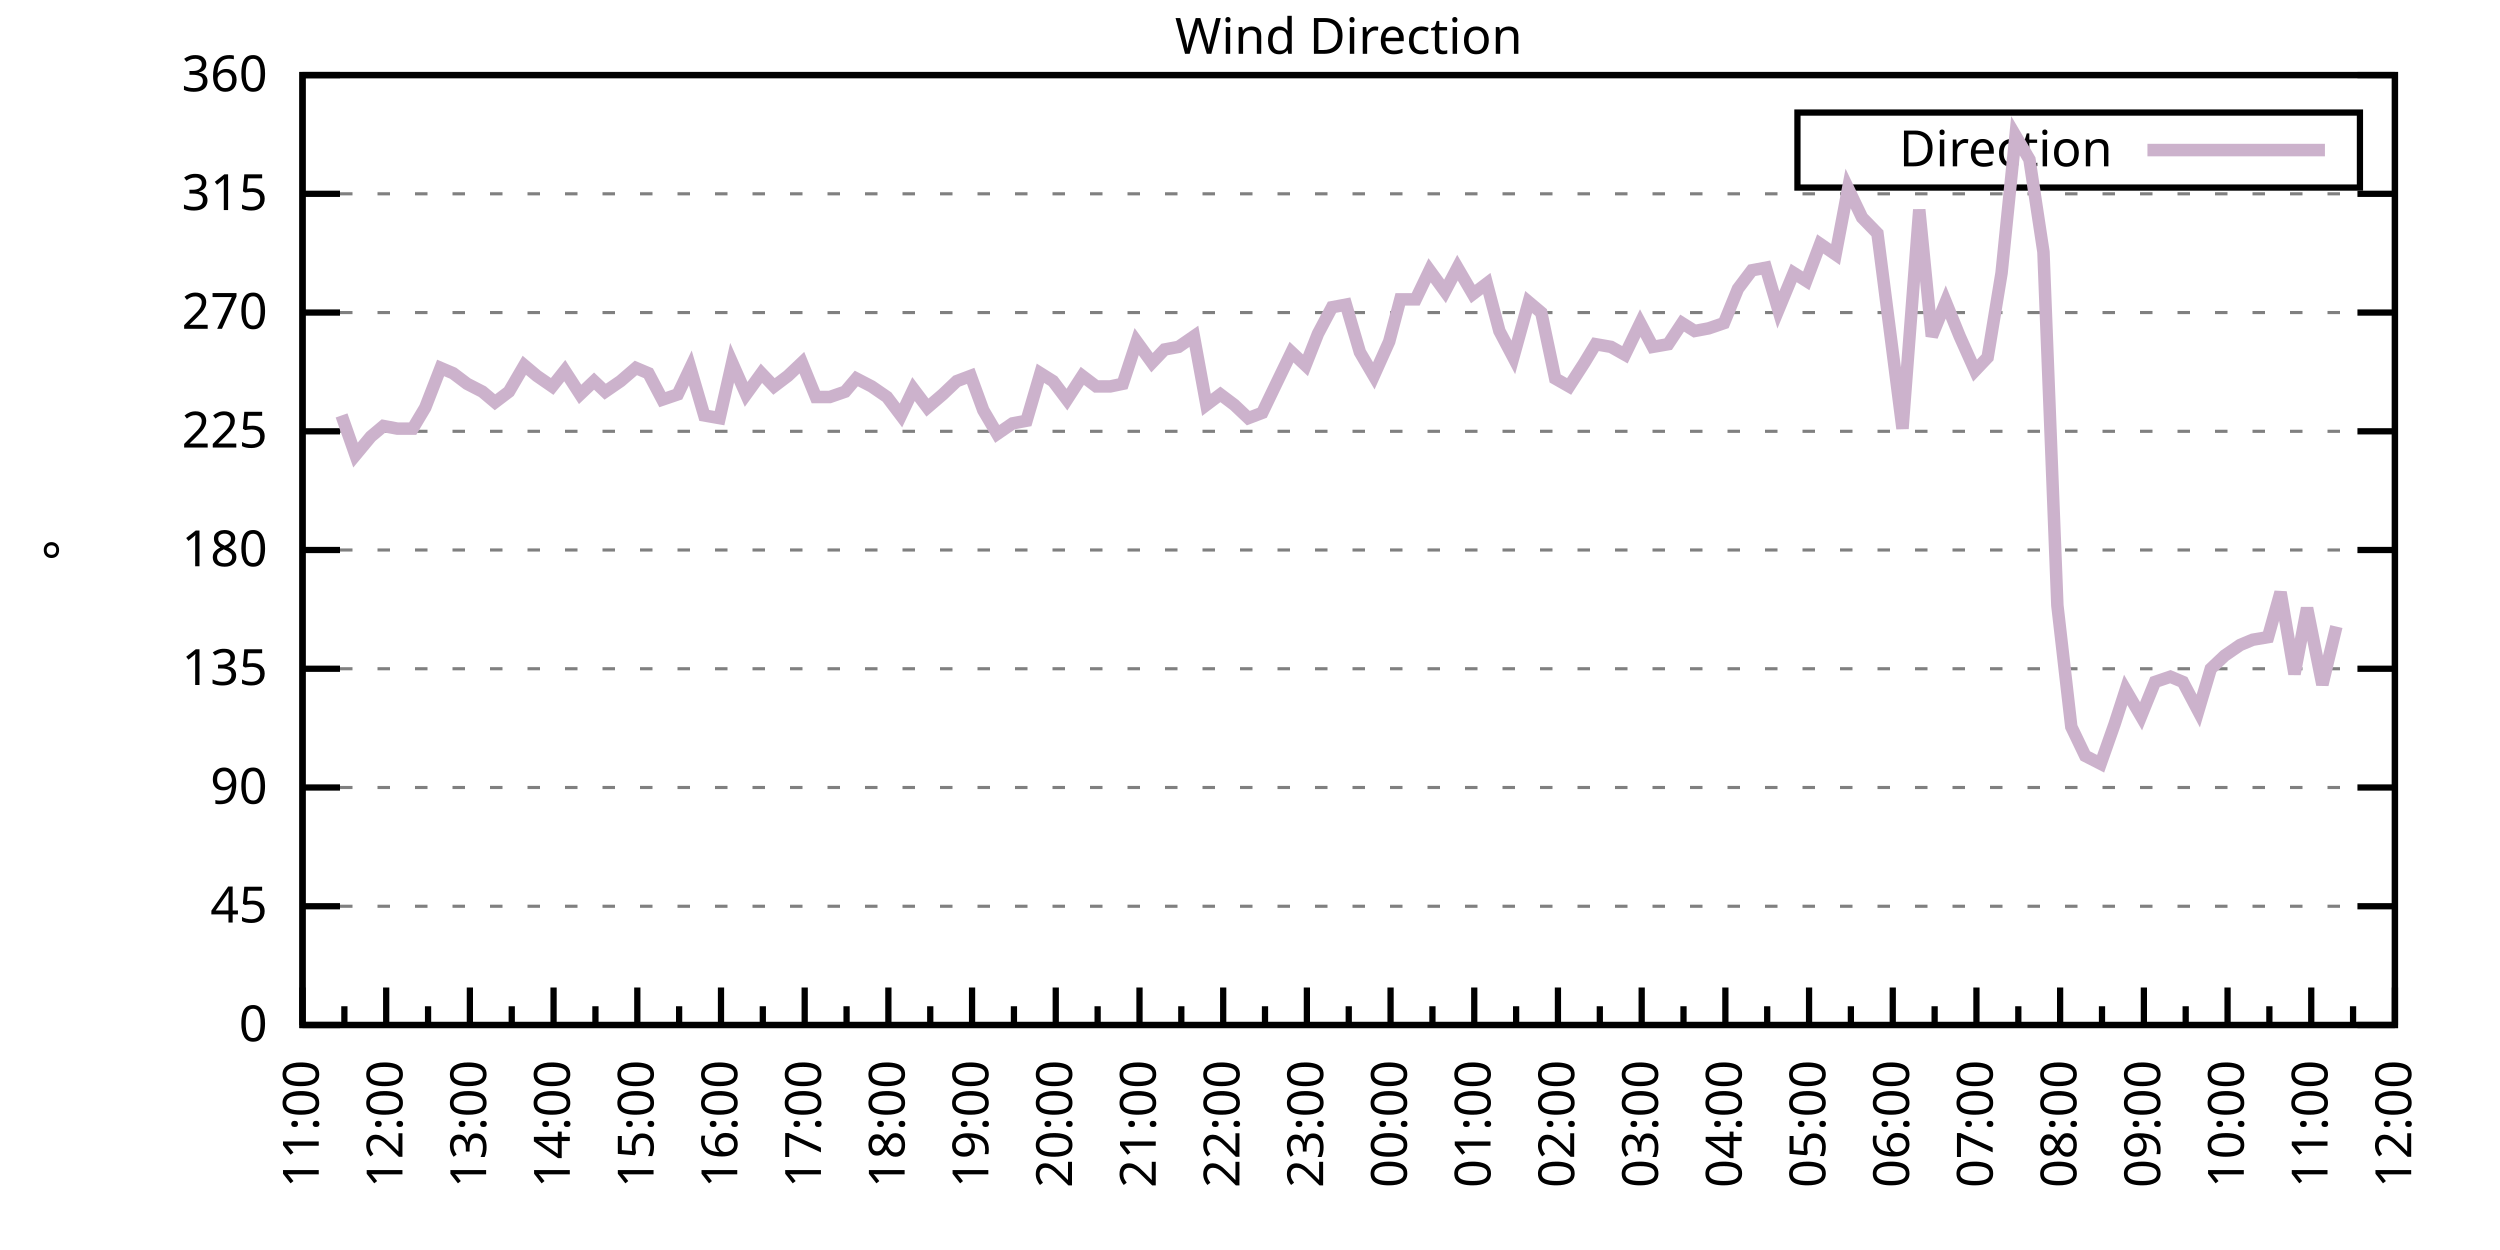
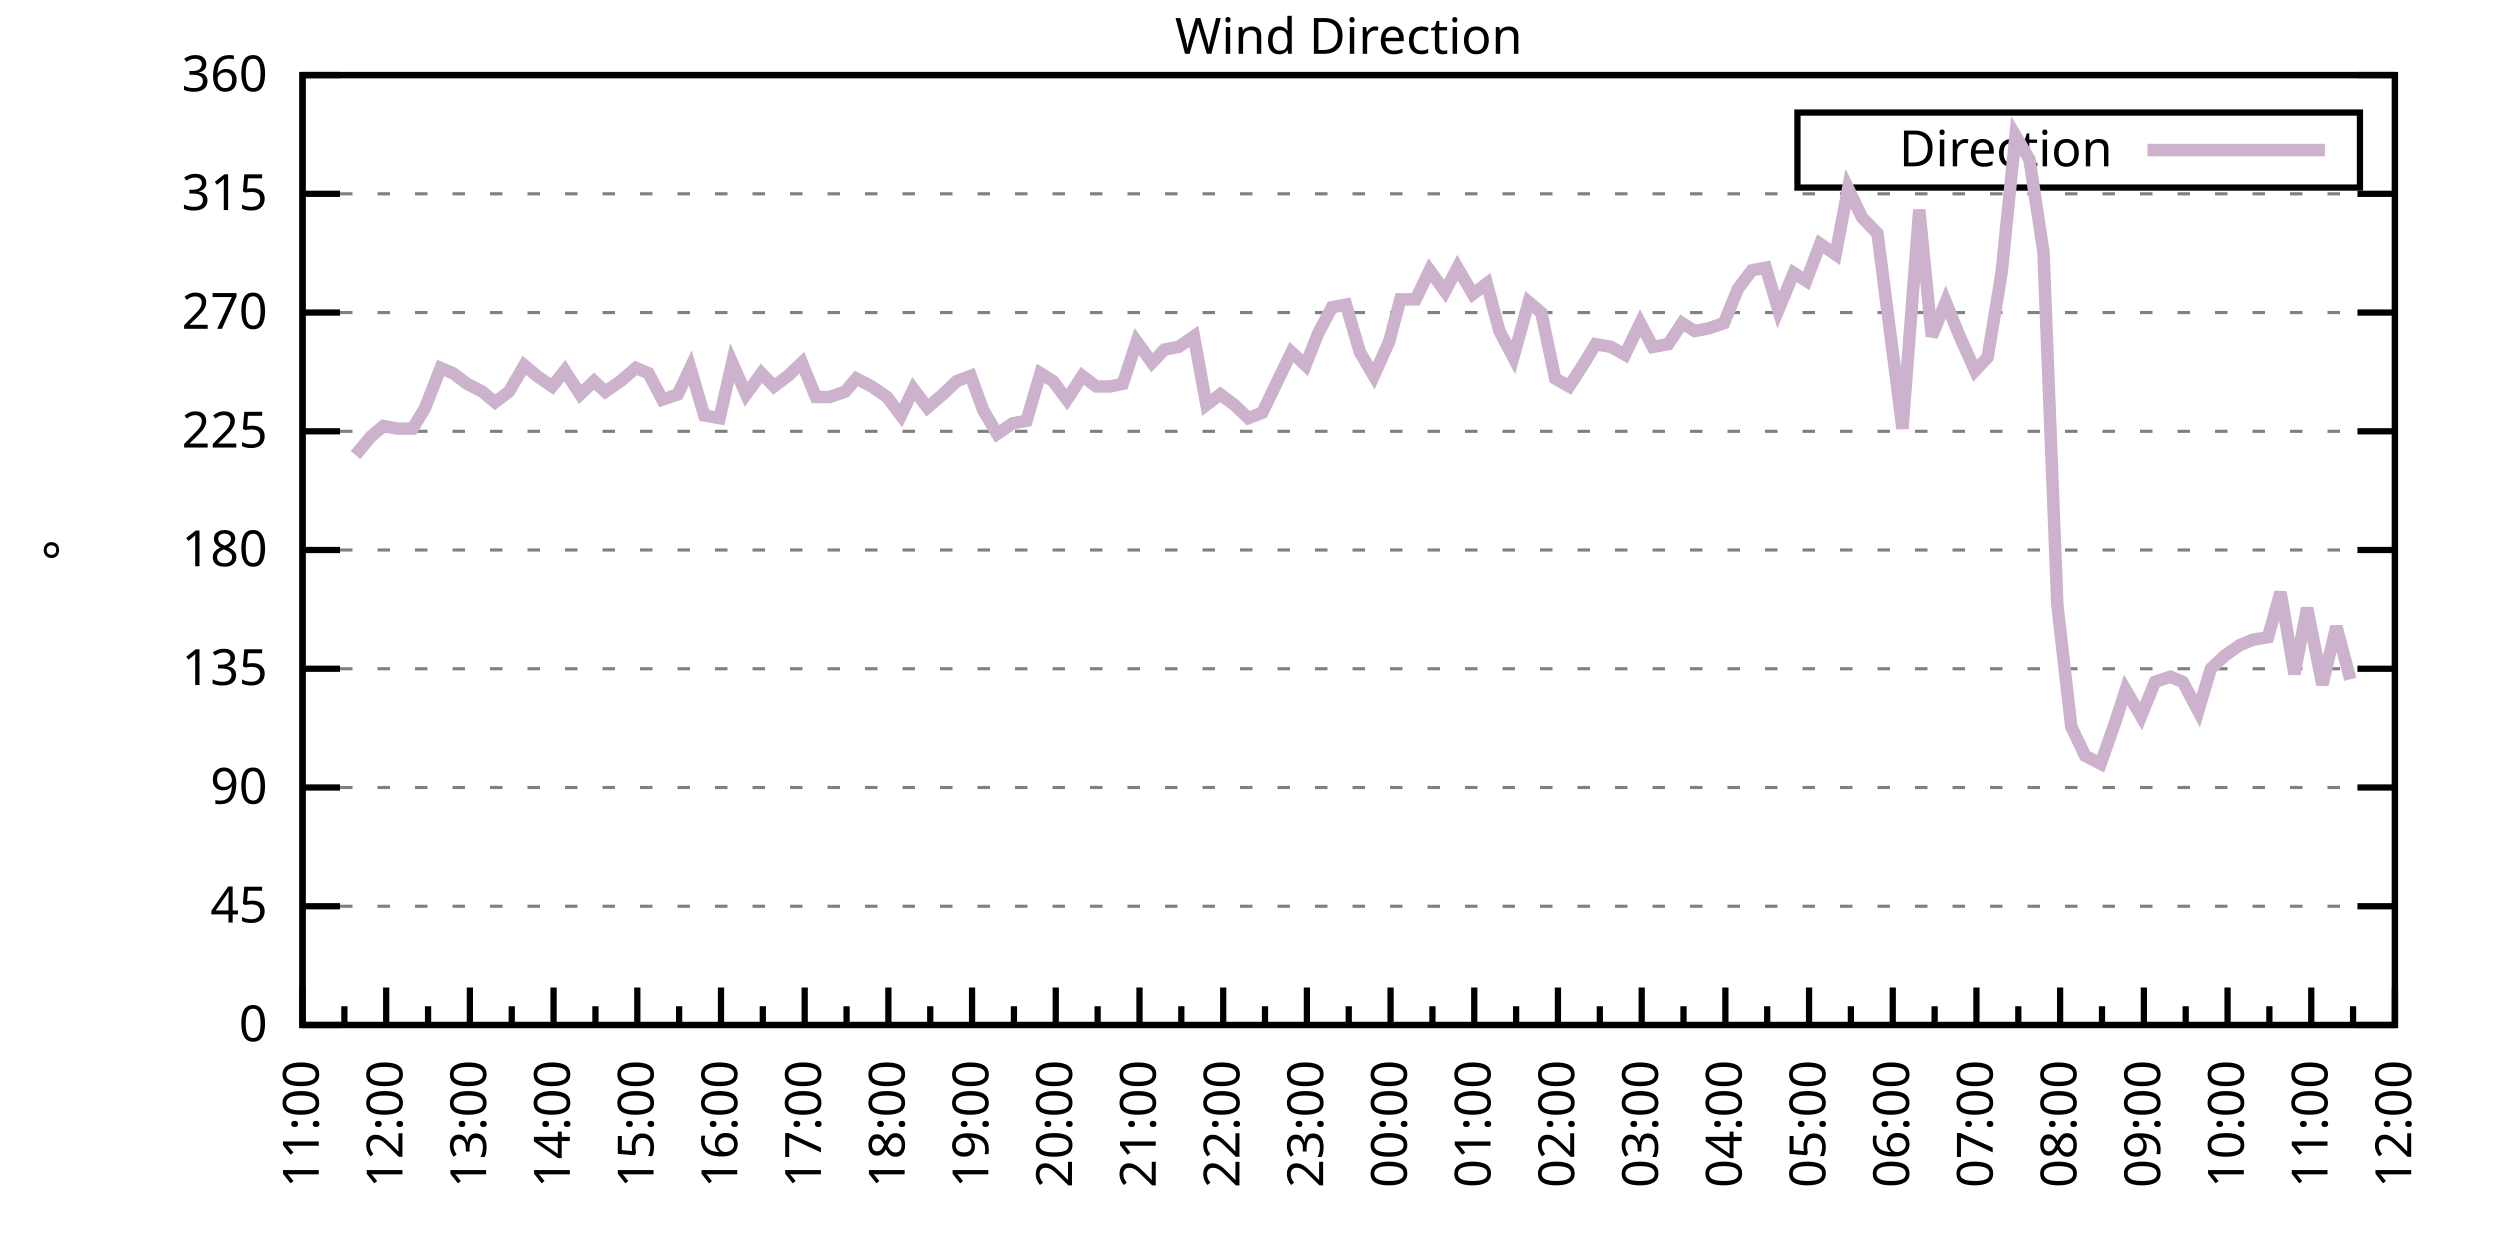
<svg xmlns="http://www.w3.org/2000/svg" xmlns:xlink="http://www.w3.org/1999/xlink" width="400" height="200" viewBox="0 0 400 200">
  <g id="gnuplot_canvas">
    <rect x="0" y="0" width="400" height="200" fill="none" />
    <defs>
      <circle id="gpDot" r="0.5" stroke-width="0.5" stroke="currentColor" />
      <path id="gpPt0" stroke-width="0.333" stroke="currentColor" d="M-1,0 h2 M0,-1 v2" />
      <path id="gpPt1" stroke-width="0.333" stroke="currentColor" d="M-1,-1 L1,1 M1,-1 L-1,1" />
      <path id="gpPt2" stroke-width="0.333" stroke="currentColor" d="M-1,0 L1,0 M0,-1 L0,1 M-1,-1 L1,1 M-1,1 L1,-1" />
      <rect id="gpPt3" stroke-width="0.333" stroke="currentColor" x="-1" y="-1" width="2" height="2" />
      <rect id="gpPt4" stroke-width="0.333" stroke="currentColor" fill="currentColor" x="-1" y="-1" width="2" height="2" />
      <circle id="gpPt5" stroke-width="0.333" stroke="currentColor" cx="0" cy="0" r="1" />
      <use xlink:href="#gpPt5" id="gpPt6" fill="currentColor" stroke="none" />
      <path id="gpPt7" stroke-width="0.333" stroke="currentColor" d="M0,-1.33 L-1.33,0.67 L1.33,0.67 z" />
      <use xlink:href="#gpPt7" id="gpPt8" fill="currentColor" stroke="none" />
      <use xlink:href="#gpPt7" id="gpPt9" stroke="currentColor" transform="rotate(180)" />
      <use xlink:href="#gpPt9" id="gpPt10" fill="currentColor" stroke="none" />
      <use xlink:href="#gpPt3" id="gpPt11" stroke="currentColor" transform="rotate(45)" />
      <use xlink:href="#gpPt11" id="gpPt12" fill="currentColor" stroke="none" />
      <path id="gpPt13" stroke-width="0.333" stroke="currentColor" d="M0,1.330 L1.265,0.411 L0.782,-1.067 L-0.782,-1.076 L-1.265,0.411 z" />
      <use xlink:href="#gpPt13" id="gpPt14" fill="currentColor" stroke="none" />
      <filter id="textbox" filterUnits="objectBoundingBox" x="0" y="0" height="1" width="1">
        <feFlood flood-color="white" flood-opacity="1" result="bgnd" />
        <feComposite in="SourceGraphic" in2="bgnd" operator="atop" />
      </filter>
      <filter id="greybox" filterUnits="objectBoundingBox" x="0" y="0" height="1" width="1">
        <feFlood flood-color="lightgrey" flood-opacity="1" result="grey" />
        <feComposite in="SourceGraphic" in2="grey" operator="atop" />
      </filter>
    </defs>
    <g fill="none" color="white" stroke="currentColor" stroke-width="1.00" stroke-linecap="butt" stroke-linejoin="miter">
</g>
    <g fill="none" color="black" stroke="currentColor" stroke-width="1.00" stroke-linecap="butt" stroke-linejoin="miter">
      <g stroke="none" shape-rendering="crispEdges">
        <polygon fill="rgb(255, 255, 255)" points="48.40,164.00 383.18,164.00 383.18,12.02 48.40,12.02 " />
      </g>
    </g>
    <g fill="none" color="black" stroke="currentColor" stroke-width="1.00" stroke-linecap="butt" stroke-linejoin="miter">
</g>
    <g fill="none" color="black" stroke="black" stroke-width="0.50" stroke-linecap="butt" stroke-linejoin="miter">
</g>
    <g fill="none" color="gray" stroke="currentColor" stroke-width="0.50" stroke-linecap="butt" stroke-linejoin="miter">
      <path stroke="gray" stroke-dasharray="2,4" class="gridline" d="M48.40,164.00 L383.19,164.00  " />
    </g>
    <g fill="none" color="gray" stroke="gray" stroke-width="1.00" stroke-linecap="butt" stroke-linejoin="miter">
</g>
    <g fill="none" color="black" stroke="currentColor" stroke-width="1.00" stroke-linecap="butt" stroke-linejoin="miter">
      <path stroke="black" d="M48.40,164.00 L54.40,164.00 M383.19,164.00 L377.19,164.00  " />
      <g transform="translate(42.80,166.60)" stroke="none" fill="black" font-family="Sans" font-size="8.00" text-anchor="end">
        <text>
          <tspan font-family="Sans"> 0</tspan>
        </text>
      </g>
    </g>
    <g fill="none" color="black" stroke="currentColor" stroke-width="1.00" stroke-linecap="butt" stroke-linejoin="miter">
</g>
    <g fill="none" color="black" stroke="black" stroke-width="0.50" stroke-linecap="butt" stroke-linejoin="miter">
</g>
    <g fill="none" color="gray" stroke="currentColor" stroke-width="0.50" stroke-linecap="butt" stroke-linejoin="miter">
      <path stroke="gray" stroke-dasharray="2,4" class="gridline" d="M48.40,145.00 L383.19,145.00  " />
    </g>
    <g fill="none" color="gray" stroke="gray" stroke-width="1.00" stroke-linecap="butt" stroke-linejoin="miter">
</g>
    <g fill="none" color="black" stroke="currentColor" stroke-width="1.00" stroke-linecap="butt" stroke-linejoin="miter">
      <path stroke="black" d="M48.40,145.00 L54.40,145.00 M383.19,145.00 L377.19,145.00  " />
      <g transform="translate(42.80,147.60)" stroke="none" fill="black" font-family="Sans" font-size="8.00" text-anchor="end">
        <text>
          <tspan font-family="Sans"> 45</tspan>
        </text>
      </g>
    </g>
    <g fill="none" color="black" stroke="currentColor" stroke-width="1.00" stroke-linecap="butt" stroke-linejoin="miter">
</g>
    <g fill="none" color="black" stroke="black" stroke-width="0.50" stroke-linecap="butt" stroke-linejoin="miter">
</g>
    <g fill="none" color="gray" stroke="currentColor" stroke-width="0.50" stroke-linecap="butt" stroke-linejoin="miter">
      <path stroke="gray" stroke-dasharray="2,4" class="gridline" d="M48.40,126.00 L383.19,126.00  " />
    </g>
    <g fill="none" color="gray" stroke="gray" stroke-width="1.00" stroke-linecap="butt" stroke-linejoin="miter">
</g>
    <g fill="none" color="black" stroke="currentColor" stroke-width="1.00" stroke-linecap="butt" stroke-linejoin="miter">
      <path stroke="black" d="M48.40,126.00 L54.40,126.00 M383.19,126.00 L377.19,126.00  " />
      <g transform="translate(42.80,128.60)" stroke="none" fill="black" font-family="Sans" font-size="8.00" text-anchor="end">
        <text>
          <tspan font-family="Sans"> 90</tspan>
        </text>
      </g>
    </g>
    <g fill="none" color="black" stroke="currentColor" stroke-width="1.00" stroke-linecap="butt" stroke-linejoin="miter">
</g>
    <g fill="none" color="black" stroke="black" stroke-width="0.50" stroke-linecap="butt" stroke-linejoin="miter">
</g>
    <g fill="none" color="gray" stroke="currentColor" stroke-width="0.50" stroke-linecap="butt" stroke-linejoin="miter">
      <path stroke="gray" stroke-dasharray="2,4" class="gridline" d="M48.40,107.00 L383.19,107.00  " />
    </g>
    <g fill="none" color="gray" stroke="gray" stroke-width="1.00" stroke-linecap="butt" stroke-linejoin="miter">
</g>
    <g fill="none" color="black" stroke="currentColor" stroke-width="1.00" stroke-linecap="butt" stroke-linejoin="miter">
      <path stroke="black" d="M48.40,107.00 L54.40,107.00 M383.19,107.00 L377.19,107.00  " />
      <g transform="translate(42.80,109.60)" stroke="none" fill="black" font-family="Sans" font-size="8.00" text-anchor="end">
        <text>
          <tspan font-family="Sans"> 135</tspan>
        </text>
      </g>
    </g>
    <g fill="none" color="black" stroke="currentColor" stroke-width="1.00" stroke-linecap="butt" stroke-linejoin="miter">
</g>
    <g fill="none" color="black" stroke="black" stroke-width="0.50" stroke-linecap="butt" stroke-linejoin="miter">
</g>
    <g fill="none" color="gray" stroke="currentColor" stroke-width="0.50" stroke-linecap="butt" stroke-linejoin="miter">
      <path stroke="gray" stroke-dasharray="2,4" class="gridline" d="M48.40,88.00 L383.19,88.00  " />
    </g>
    <g fill="none" color="gray" stroke="gray" stroke-width="1.00" stroke-linecap="butt" stroke-linejoin="miter">
</g>
    <g fill="none" color="black" stroke="currentColor" stroke-width="1.00" stroke-linecap="butt" stroke-linejoin="miter">
      <path stroke="black" d="M48.40,88.00 L54.40,88.00 M383.19,88.00 L377.19,88.00  " />
      <g transform="translate(42.80,90.60)" stroke="none" fill="black" font-family="Sans" font-size="8.00" text-anchor="end">
        <text>
          <tspan font-family="Sans"> 180</tspan>
        </text>
      </g>
    </g>
    <g fill="none" color="black" stroke="currentColor" stroke-width="1.00" stroke-linecap="butt" stroke-linejoin="miter">
</g>
    <g fill="none" color="black" stroke="black" stroke-width="0.50" stroke-linecap="butt" stroke-linejoin="miter">
</g>
    <g fill="none" color="gray" stroke="currentColor" stroke-width="0.50" stroke-linecap="butt" stroke-linejoin="miter">
      <path stroke="gray" stroke-dasharray="2,4" class="gridline" d="M48.40,69.01 L383.19,69.01  " />
    </g>
    <g fill="none" color="gray" stroke="gray" stroke-width="1.00" stroke-linecap="butt" stroke-linejoin="miter">
</g>
    <g fill="none" color="black" stroke="currentColor" stroke-width="1.00" stroke-linecap="butt" stroke-linejoin="miter">
      <path stroke="black" d="M48.40,69.01 L54.40,69.01 M383.19,69.01 L377.19,69.01  " />
      <g transform="translate(42.80,71.61)" stroke="none" fill="black" font-family="Sans" font-size="8.00" text-anchor="end">
        <text>
          <tspan font-family="Sans"> 225</tspan>
        </text>
      </g>
    </g>
    <g fill="none" color="black" stroke="currentColor" stroke-width="1.00" stroke-linecap="butt" stroke-linejoin="miter">
</g>
    <g fill="none" color="black" stroke="black" stroke-width="0.50" stroke-linecap="butt" stroke-linejoin="miter">
</g>
    <g fill="none" color="gray" stroke="currentColor" stroke-width="0.50" stroke-linecap="butt" stroke-linejoin="miter">
      <path stroke="gray" stroke-dasharray="2,4" class="gridline" d="M48.40,50.01 L383.19,50.01  " />
    </g>
    <g fill="none" color="gray" stroke="gray" stroke-width="1.00" stroke-linecap="butt" stroke-linejoin="miter">
</g>
    <g fill="none" color="black" stroke="currentColor" stroke-width="1.00" stroke-linecap="butt" stroke-linejoin="miter">
      <path stroke="black" d="M48.40,50.01 L54.40,50.01 M383.19,50.01 L377.19,50.01  " />
      <g transform="translate(42.80,52.61)" stroke="none" fill="black" font-family="Sans" font-size="8.00" text-anchor="end">
        <text>
          <tspan font-family="Sans"> 270</tspan>
        </text>
      </g>
    </g>
    <g fill="none" color="black" stroke="currentColor" stroke-width="1.00" stroke-linecap="butt" stroke-linejoin="miter">
</g>
    <g fill="none" color="black" stroke="black" stroke-width="0.50" stroke-linecap="butt" stroke-linejoin="miter">
</g>
    <g fill="none" color="gray" stroke="currentColor" stroke-width="0.50" stroke-linecap="butt" stroke-linejoin="miter">
      <path stroke="gray" stroke-dasharray="2,4" class="gridline" d="M48.40,31.01 L383.19,31.01  " />
    </g>
    <g fill="none" color="gray" stroke="gray" stroke-width="1.00" stroke-linecap="butt" stroke-linejoin="miter">
</g>
    <g fill="none" color="black" stroke="currentColor" stroke-width="1.00" stroke-linecap="butt" stroke-linejoin="miter">
      <path stroke="black" d="M48.40,31.01 L54.40,31.01 M383.19,31.01 L377.19,31.01  " />
      <g transform="translate(42.80,33.61)" stroke="none" fill="black" font-family="Sans" font-size="8.00" text-anchor="end">
        <text>
          <tspan font-family="Sans"> 315</tspan>
        </text>
      </g>
    </g>
    <g fill="none" color="black" stroke="currentColor" stroke-width="1.00" stroke-linecap="butt" stroke-linejoin="miter">
</g>
    <g fill="none" color="black" stroke="black" stroke-width="0.50" stroke-linecap="butt" stroke-linejoin="miter">
</g>
    <g fill="none" color="gray" stroke="currentColor" stroke-width="0.50" stroke-linecap="butt" stroke-linejoin="miter">
      <path stroke="gray" stroke-dasharray="2,4" class="gridline" d="M48.40,12.01 L383.19,12.01  " />
    </g>
    <g fill="none" color="gray" stroke="gray" stroke-width="1.00" stroke-linecap="butt" stroke-linejoin="miter">
</g>
    <g fill="none" color="black" stroke="currentColor" stroke-width="1.00" stroke-linecap="butt" stroke-linejoin="miter">
      <path stroke="black" d="M48.40,12.01 L54.40,12.01 M383.19,12.01 L377.19,12.01  " />
      <g transform="translate(42.80,14.61)" stroke="none" fill="black" font-family="Sans" font-size="8.00" text-anchor="end">
        <text>
          <tspan font-family="Sans"> 360</tspan>
        </text>
      </g>
    </g>
    <g fill="none" color="black" stroke="currentColor" stroke-width="1.00" stroke-linecap="butt" stroke-linejoin="miter">
      <path stroke="black" d="M48.40,164.00 L48.40,158.00  " />
      <g transform="translate(51.00,169.60) rotate(270)" stroke="none" fill="black" font-family="Sans" font-size="8.00" text-anchor="end">
        <text>
          <tspan font-family="Sans">11:00</tspan>
        </text>
      </g>
    </g>
    <g fill="none" color="black" stroke="currentColor" stroke-width="1.00" stroke-linecap="butt" stroke-linejoin="miter">
      <path stroke="black" d="M55.10,164.00 L55.10,161.00 M61.79,164.00 L61.79,158.00  " />
      <g transform="translate(64.39,169.60) rotate(270)" stroke="none" fill="black" font-family="Sans" font-size="8.00" text-anchor="end">
        <text>
          <tspan font-family="Sans">12:00</tspan>
        </text>
      </g>
    </g>
    <g fill="none" color="black" stroke="currentColor" stroke-width="1.00" stroke-linecap="butt" stroke-linejoin="miter">
      <path stroke="black" d="M68.49,164.00 L68.49,161.00 M75.18,164.00 L75.18,158.00  " />
      <g transform="translate(77.78,169.60) rotate(270)" stroke="none" fill="black" font-family="Sans" font-size="8.00" text-anchor="end">
        <text>
          <tspan font-family="Sans">13:00</tspan>
        </text>
      </g>
    </g>
    <g fill="none" color="black" stroke="currentColor" stroke-width="1.00" stroke-linecap="butt" stroke-linejoin="miter">
      <path stroke="black" d="M81.88,164.00 L81.88,161.00 M88.57,164.00 L88.57,158.00  " />
      <g transform="translate(91.17,169.60) rotate(270)" stroke="none" fill="black" font-family="Sans" font-size="8.00" text-anchor="end">
        <text>
          <tspan font-family="Sans">14:00</tspan>
        </text>
      </g>
    </g>
    <g fill="none" color="black" stroke="currentColor" stroke-width="1.00" stroke-linecap="butt" stroke-linejoin="miter">
      <path stroke="black" d="M95.27,164.00 L95.27,161.00 M101.97,164.00 L101.97,158.00  " />
      <g transform="translate(104.57,169.60) rotate(270)" stroke="none" fill="black" font-family="Sans" font-size="8.00" text-anchor="end">
        <text>
          <tspan font-family="Sans">15:00</tspan>
        </text>
      </g>
    </g>
    <g fill="none" color="black" stroke="currentColor" stroke-width="1.00" stroke-linecap="butt" stroke-linejoin="miter">
      <path stroke="black" d="M108.66,164.00 L108.66,161.00 M115.36,164.00 L115.36,158.00  " />
      <g transform="translate(117.96,169.60) rotate(270)" stroke="none" fill="black" font-family="Sans" font-size="8.00" text-anchor="end">
        <text>
          <tspan font-family="Sans">16:00</tspan>
        </text>
      </g>
    </g>
    <g fill="none" color="black" stroke="currentColor" stroke-width="1.00" stroke-linecap="butt" stroke-linejoin="miter">
      <path stroke="black" d="M122.05,164.00 L122.05,161.00 M128.75,164.00 L128.75,158.00  " />
      <g transform="translate(131.35,169.60) rotate(270)" stroke="none" fill="black" font-family="Sans" font-size="8.00" text-anchor="end">
        <text>
          <tspan font-family="Sans">17:00</tspan>
        </text>
      </g>
    </g>
    <g fill="none" color="black" stroke="currentColor" stroke-width="1.00" stroke-linecap="butt" stroke-linejoin="miter">
      <path stroke="black" d="M135.45,164.00 L135.45,161.00 M142.14,164.00 L142.14,158.00  " />
      <g transform="translate(144.74,169.60) rotate(270)" stroke="none" fill="black" font-family="Sans" font-size="8.00" text-anchor="end">
        <text>
          <tspan font-family="Sans">18:00</tspan>
        </text>
      </g>
    </g>
    <g fill="none" color="black" stroke="currentColor" stroke-width="1.00" stroke-linecap="butt" stroke-linejoin="miter">
      <path stroke="black" d="M148.84,164.00 L148.84,161.00 M155.53,164.00 L155.53,158.00  " />
      <g transform="translate(158.13,169.60) rotate(270)" stroke="none" fill="black" font-family="Sans" font-size="8.00" text-anchor="end">
        <text>
          <tspan font-family="Sans">19:00</tspan>
        </text>
      </g>
    </g>
    <g fill="none" color="black" stroke="currentColor" stroke-width="1.00" stroke-linecap="butt" stroke-linejoin="miter">
      <path stroke="black" d="M162.23,164.00 L162.23,161.00 M168.92,164.00 L168.92,158.00  " />
      <g transform="translate(171.52,169.60) rotate(270)" stroke="none" fill="black" font-family="Sans" font-size="8.00" text-anchor="end">
        <text>
          <tspan font-family="Sans">20:00</tspan>
        </text>
      </g>
    </g>
    <g fill="none" color="black" stroke="currentColor" stroke-width="1.00" stroke-linecap="butt" stroke-linejoin="miter">
      <path stroke="black" d="M175.62,164.00 L175.62,161.00 M182.32,164.00 L182.32,158.00  " />
      <g transform="translate(184.92,169.60) rotate(270)" stroke="none" fill="black" font-family="Sans" font-size="8.00" text-anchor="end">
        <text>
          <tspan font-family="Sans">21:00</tspan>
        </text>
      </g>
    </g>
    <g fill="none" color="black" stroke="currentColor" stroke-width="1.00" stroke-linecap="butt" stroke-linejoin="miter">
      <path stroke="black" d="M189.01,164.00 L189.01,161.00 M195.71,164.00 L195.71,158.00  " />
      <g transform="translate(198.31,169.60) rotate(270)" stroke="none" fill="black" font-family="Sans" font-size="8.00" text-anchor="end">
        <text>
          <tspan font-family="Sans">22:00</tspan>
        </text>
      </g>
    </g>
    <g fill="none" color="black" stroke="currentColor" stroke-width="1.00" stroke-linecap="butt" stroke-linejoin="miter">
      <path stroke="black" d="M202.40,164.00 L202.40,161.00 M209.10,164.00 L209.10,158.00  " />
      <g transform="translate(211.70,169.60) rotate(270)" stroke="none" fill="black" font-family="Sans" font-size="8.00" text-anchor="end">
        <text>
          <tspan font-family="Sans">23:00</tspan>
        </text>
      </g>
    </g>
    <g fill="none" color="black" stroke="currentColor" stroke-width="1.00" stroke-linecap="butt" stroke-linejoin="miter">
      <path stroke="black" d="M215.80,164.00 L215.80,161.00 M222.49,164.00 L222.49,158.00  " />
      <g transform="translate(225.09,169.60) rotate(270)" stroke="none" fill="black" font-family="Sans" font-size="8.00" text-anchor="end">
        <text>
          <tspan font-family="Sans">00:00</tspan>
        </text>
      </g>
    </g>
    <g fill="none" color="black" stroke="currentColor" stroke-width="1.00" stroke-linecap="butt" stroke-linejoin="miter">
      <path stroke="black" d="M229.19,164.00 L229.19,161.00 M235.88,164.00 L235.88,158.00  " />
      <g transform="translate(238.48,169.60) rotate(270)" stroke="none" fill="black" font-family="Sans" font-size="8.00" text-anchor="end">
        <text>
          <tspan font-family="Sans">01:00</tspan>
        </text>
      </g>
    </g>
    <g fill="none" color="black" stroke="currentColor" stroke-width="1.00" stroke-linecap="butt" stroke-linejoin="miter">
      <path stroke="black" d="M242.58,164.00 L242.58,161.00 M249.27,164.00 L249.27,158.00  " />
      <g transform="translate(251.87,169.60) rotate(270)" stroke="none" fill="black" font-family="Sans" font-size="8.00" text-anchor="end">
        <text>
          <tspan font-family="Sans">02:00</tspan>
        </text>
      </g>
    </g>
    <g fill="none" color="black" stroke="currentColor" stroke-width="1.00" stroke-linecap="butt" stroke-linejoin="miter">
      <path stroke="black" d="M255.97,164.00 L255.97,161.00 M262.67,164.00 L262.67,158.00  " />
      <g transform="translate(265.27,169.60) rotate(270)" stroke="none" fill="black" font-family="Sans" font-size="8.00" text-anchor="end">
        <text>
          <tspan font-family="Sans">03:00</tspan>
        </text>
      </g>
    </g>
    <g fill="none" color="black" stroke="currentColor" stroke-width="1.00" stroke-linecap="butt" stroke-linejoin="miter">
      <path stroke="black" d="M269.36,164.00 L269.36,161.00 M276.06,164.00 L276.06,158.00  " />
      <g transform="translate(278.66,169.60) rotate(270)" stroke="none" fill="black" font-family="Sans" font-size="8.00" text-anchor="end">
        <text>
          <tspan font-family="Sans">04:00</tspan>
        </text>
      </g>
    </g>
    <g fill="none" color="black" stroke="currentColor" stroke-width="1.00" stroke-linecap="butt" stroke-linejoin="miter">
      <path stroke="black" d="M282.75,164.00 L282.75,161.00 M289.45,164.00 L289.45,158.00  " />
      <g transform="translate(292.05,169.60) rotate(270)" stroke="none" fill="black" font-family="Sans" font-size="8.00" text-anchor="end">
        <text>
          <tspan font-family="Sans">05:00</tspan>
        </text>
      </g>
    </g>
    <g fill="none" color="black" stroke="currentColor" stroke-width="1.00" stroke-linecap="butt" stroke-linejoin="miter">
      <path stroke="black" d="M296.14,164.00 L296.14,161.00 M302.84,164.00 L302.84,158.00  " />
      <g transform="translate(305.44,169.60) rotate(270)" stroke="none" fill="black" font-family="Sans" font-size="8.00" text-anchor="end">
        <text>
          <tspan font-family="Sans">06:00</tspan>
        </text>
      </g>
    </g>
    <g fill="none" color="black" stroke="currentColor" stroke-width="1.00" stroke-linecap="butt" stroke-linejoin="miter">
      <path stroke="black" d="M309.54,164.00 L309.54,161.00 M316.23,164.00 L316.23,158.00  " />
      <g transform="translate(318.83,169.60) rotate(270)" stroke="none" fill="black" font-family="Sans" font-size="8.00" text-anchor="end">
        <text>
          <tspan font-family="Sans">07:00</tspan>
        </text>
      </g>
    </g>
    <g fill="none" color="black" stroke="currentColor" stroke-width="1.00" stroke-linecap="butt" stroke-linejoin="miter">
      <path stroke="black" d="M322.93,164.00 L322.93,161.00 M329.62,164.00 L329.62,158.00  " />
      <g transform="translate(332.22,169.60) rotate(270)" stroke="none" fill="black" font-family="Sans" font-size="8.00" text-anchor="end">
        <text>
          <tspan font-family="Sans">08:00</tspan>
        </text>
      </g>
    </g>
    <g fill="none" color="black" stroke="currentColor" stroke-width="1.00" stroke-linecap="butt" stroke-linejoin="miter">
      <path stroke="black" d="M336.32,164.00 L336.32,161.00 M343.02,164.00 L343.02,158.00  " />
      <g transform="translate(345.62,169.60) rotate(270)" stroke="none" fill="black" font-family="Sans" font-size="8.00" text-anchor="end">
        <text>
          <tspan font-family="Sans">09:00</tspan>
        </text>
      </g>
    </g>
    <g fill="none" color="black" stroke="currentColor" stroke-width="1.00" stroke-linecap="butt" stroke-linejoin="miter">
      <path stroke="black" d="M349.71,164.00 L349.71,161.00 M356.41,164.00 L356.41,158.00  " />
      <g transform="translate(359.01,169.60) rotate(270)" stroke="none" fill="black" font-family="Sans" font-size="8.00" text-anchor="end">
        <text>
          <tspan font-family="Sans">10:00</tspan>
        </text>
      </g>
    </g>
    <g fill="none" color="black" stroke="currentColor" stroke-width="1.00" stroke-linecap="butt" stroke-linejoin="miter">
      <path stroke="black" d="M363.10,164.00 L363.10,161.00 M369.80,164.00 L369.80,158.00  " />
      <g transform="translate(372.40,169.60) rotate(270)" stroke="none" fill="black" font-family="Sans" font-size="8.00" text-anchor="end">
        <text>
          <tspan font-family="Sans">11:00</tspan>
        </text>
      </g>
    </g>
    <g fill="none" color="black" stroke="currentColor" stroke-width="1.00" stroke-linecap="butt" stroke-linejoin="miter">
      <path stroke="black" d="M376.49,164.00 L376.49,161.00 M383.19,164.00 L383.19,158.00  " />
      <g transform="translate(385.79,169.60) rotate(270)" stroke="none" fill="black" font-family="Sans" font-size="8.00" text-anchor="end">
        <text>
          <tspan font-family="Sans">12:00</tspan>
        </text>
      </g>
    </g>
    <g fill="none" color="black" stroke="currentColor" stroke-width="1.00" stroke-linecap="butt" stroke-linejoin="miter">
</g>
    <g fill="none" color="black" stroke="currentColor" stroke-width="1.00" stroke-linecap="butt" stroke-linejoin="miter">
      <path stroke="black" d="M48.40,12.01 L48.40,164.00 L383.19,164.00 L383.19,12.01 L48.40,12.01 Z  " />
    </g>
    <g fill="none" color="black" stroke="currentColor" stroke-width="1.00" stroke-linecap="butt" stroke-linejoin="miter">
      <g transform="translate(12.80,88.01) rotate(270)" stroke="none" fill="black" font-family="Sans" font-size="8.00" text-anchor="middle">
        <text>
          <tspan font-family="Sans">°</tspan>
        </text>
      </g>
    </g>
    <g fill="none" color="black" stroke="currentColor" stroke-width="1.00" stroke-linecap="butt" stroke-linejoin="miter">
</g>
    <g fill="none" color="black" stroke="currentColor" stroke-width="1.00" stroke-linecap="butt" stroke-linejoin="miter">
      <path stroke="black" d="M287.59,30.01 L287.59,18.01 L377.59,18.01 L377.59,30.01 L287.59,30.01 Z  " />
    </g>
    <g id="Wind_direction_plot_1">
      <g fill="none" color="white" stroke="black" stroke-width="2.00" stroke-linecap="butt" stroke-linejoin="miter">
</g>
      <g fill="none" color="black" stroke="currentColor" stroke-width="2.00" stroke-linecap="butt" stroke-linejoin="miter">
        <g transform="translate(337.99,26.61)" stroke="none" fill="black" font-family="Sans" font-size="8.00" text-anchor="end">
          <text>
            <tspan font-family="Sans">Direction</tspan>
          </text>
        </g>
      </g>
      <g fill="none" color="black" stroke="currentColor" stroke-width="2.00" stroke-linecap="butt" stroke-linejoin="miter">
-         <path stroke="rgb(204, 178, 204)" d="M343.59,24.01 L371.99,24.01 M54.65,66.47 L56.88,72.81 L59.34,69.85 L61.35,68.16 L63.58,68.58 L66.03,68.58   L68.04,65.21 L70.50,58.87 L72.50,59.72 L74.74,61.41 L77.19,62.67 L79.20,64.36 L81.43,62.67 L83.89,58.45   L85.90,60.14 L88.35,61.83 L90.36,59.30 L92.82,63.10 L95.05,60.98 L96.83,62.67 L99.29,60.98 L101.74,58.87   L103.75,59.72 L105.98,63.94 L108.44,63.10 L110.45,58.87 L112.68,66.47 L115.13,66.90 L117.14,58.03 L119.38,63.10   L121.83,59.72 L123.84,61.83 L126.07,60.14 L128.30,58.03 L130.54,63.52 L132.77,63.52 L135.22,62.67 L137.01,60.56   L139.46,61.83 L141.92,63.52 L144.15,66.47 L146.16,62.25 L148.39,65.21 L150.85,63.10 L153.08,60.98 L155.31,60.14   L157.32,65.63 L159.55,69.43 L162.01,67.74 L164.24,67.32 L166.47,59.72 L168.48,60.98 L170.71,63.94 L173.17,60.14   L175.40,61.83 L177.63,61.83 L179.64,61.41 L181.87,54.65 L184.32,58.03 L186.33,55.92 L188.57,55.50 L191.02,53.81   L193.03,64.78 L195.26,63.10 L197.49,64.78 L199.73,66.90 L201.96,66.05 L204.19,61.41 L206.64,56.34 L208.88,58.45   L210.88,53.39 L213.12,49.16 L215.35,48.74 L217.58,56.34 L219.81,60.14 L222.27,54.65 L224.05,47.90 L226.51,47.90   L228.74,43.25 L231.20,46.63 L233.20,42.83 L235.66,47.05 L237.89,45.36 L239.90,52.96 L242.13,57.18 L244.59,48.32   L246.60,50.01 L248.83,60.56 L251.06,61.83 L253.51,58.03 L255.30,55.07 L257.76,55.50 L259.99,56.76 L262.44,51.70   L264.45,55.50 L266.91,55.07 L269.14,51.70 L271.15,52.96 L273.38,52.54 L275.83,51.70 L278.07,46.21 L280.30,43.25   L282.53,42.83 L284.54,49.59 L286.99,43.67 L289.00,44.94 L291.23,39.03 L293.69,40.72 L295.70,30.16 L297.93,34.81   L300.39,37.34 L304.40,68.58 L307.08,33.54 L309.09,53.81 L311.32,48.32 L313.55,53.81 L316.01,59.30 L318.02,57.18   L320.25,43.67 L322.48,21.72 L324.71,25.52 L326.95,40.30 L329.18,96.87 L331.41,116.29 L333.64,120.94 L336.10,122.20   L338.33,115.87 L340.11,110.38 L342.57,114.60 L344.80,109.11 L347.26,108.27 L349.26,109.11 L351.72,113.76 L353.73,107.00   L355.96,104.89 L358.42,103.20 L360.42,102.36 L362.88,101.94 L364.89,94.76 L367.12,107.85 L369.13,97.29 L371.58,109.54   L373.82,100.25  " />
+         <path stroke="rgb(204, 178, 204)" d="M343.59,24.01 L371.99,24.01 M56.88,72.81 L59.34,69.85 L61.35,68.16 L63.58,68.58 L66.03,68.58 L68.04,65.21   L70.50,58.87 L72.50,59.72 L74.74,61.41 L77.19,62.67 L79.20,64.36 L81.43,62.67 L83.89,58.45 L85.90,60.14   L88.35,61.83 L90.36,59.30 L92.82,63.10 L95.05,60.98 L96.83,62.67 L99.29,60.98 L101.74,58.87 L103.75,59.72   L105.98,63.94 L108.44,63.10 L110.45,58.87 L112.68,66.47 L115.13,66.90 L117.14,58.03 L119.38,63.10 L121.83,59.72   L123.84,61.83 L126.07,60.14 L128.30,58.03 L130.54,63.52 L132.77,63.52 L135.22,62.67 L137.01,60.56 L139.46,61.83   L141.92,63.52 L144.15,66.47 L146.16,62.25 L148.39,65.21 L150.85,63.10 L153.08,60.98 L155.31,60.14 L157.32,65.63   L159.55,69.43 L162.01,67.74 L164.24,67.32 L166.47,59.72 L168.48,60.98 L170.71,63.94 L173.17,60.14 L175.40,61.83   L177.63,61.83 L179.64,61.41 L181.87,54.65 L184.32,58.03 L186.33,55.92 L188.57,55.50 L191.02,53.81 L193.03,64.78   L195.26,63.10 L197.49,64.78 L199.73,66.90 L201.96,66.05 L204.19,61.41 L206.64,56.34 L208.88,58.45 L210.88,53.39   L213.12,49.16 L215.35,48.74 L217.58,56.34 L219.81,60.14 L222.27,54.65 L224.05,47.90 L226.51,47.90 L228.74,43.25   L231.20,46.63 L233.20,42.83 L235.66,47.05 L237.89,45.36 L239.90,52.96 L242.13,57.18 L244.59,48.32 L246.60,50.01   L248.83,60.56 L251.06,61.83 L253.51,58.03 L255.30,55.07 L257.76,55.50 L259.99,56.76 L262.44,51.70 L264.45,55.50   L266.91,55.07 L269.14,51.70 L271.15,52.96 L273.38,52.54 L275.83,51.70 L278.07,46.21 L280.30,43.25 L282.53,42.83   L284.54,49.59 L286.99,43.67 L289.00,44.94 L291.23,39.03 L293.69,40.72 L295.70,30.16 L297.93,34.81 L300.39,37.34   L304.40,68.58 L307.08,33.54 L309.09,53.81 L311.32,48.32 L313.55,53.81 L316.01,59.30 L318.02,57.18 L320.25,43.67   L322.48,21.72 L324.71,25.52 L326.95,40.30 L329.18,96.87 L331.41,116.29 L333.64,120.94 L336.10,122.20 L338.33,115.87   L340.11,110.38 L342.57,114.60 L344.80,109.11 L347.26,108.27 L349.26,109.11 L351.72,113.76 L353.73,107.00 L355.96,104.89   L358.42,103.20 L360.42,102.36 L362.88,101.94 L364.89,94.76 L367.12,107.85 L369.13,97.29 L371.58,109.54 L373.82,100.25   L376.05,108.69  " />
      </g>
    </g>
    <g fill="none" color="black" stroke="currentColor" stroke-width="2.00" stroke-linecap="butt" stroke-linejoin="miter">
</g>
    <g fill="none" color="black" stroke="black" stroke-width="1.00" stroke-linecap="butt" stroke-linejoin="miter">
</g>
    <g fill="none" color="black" stroke="currentColor" stroke-width="1.00" stroke-linecap="butt" stroke-linejoin="miter">
      <path stroke="black" d="M48.40,12.01 L48.40,164.00 L383.19,164.00 L383.19,12.01 L48.40,12.01 Z  " />
    </g>
    <g fill="none" color="black" stroke="currentColor" stroke-width="1.00" stroke-linecap="butt" stroke-linejoin="miter">
      <g transform="translate(215.79,8.61)" stroke="none" fill="black" font-family="Sans" font-size="8.00" text-anchor="middle">
        <text>
          <tspan font-family="Sans">Wind Direction</tspan>
        </text>
      </g>
    </g>
    <g fill="none" color="black" stroke="currentColor" stroke-width="1.00" stroke-linecap="butt" stroke-linejoin="miter">
</g>
  </g>
</svg>
